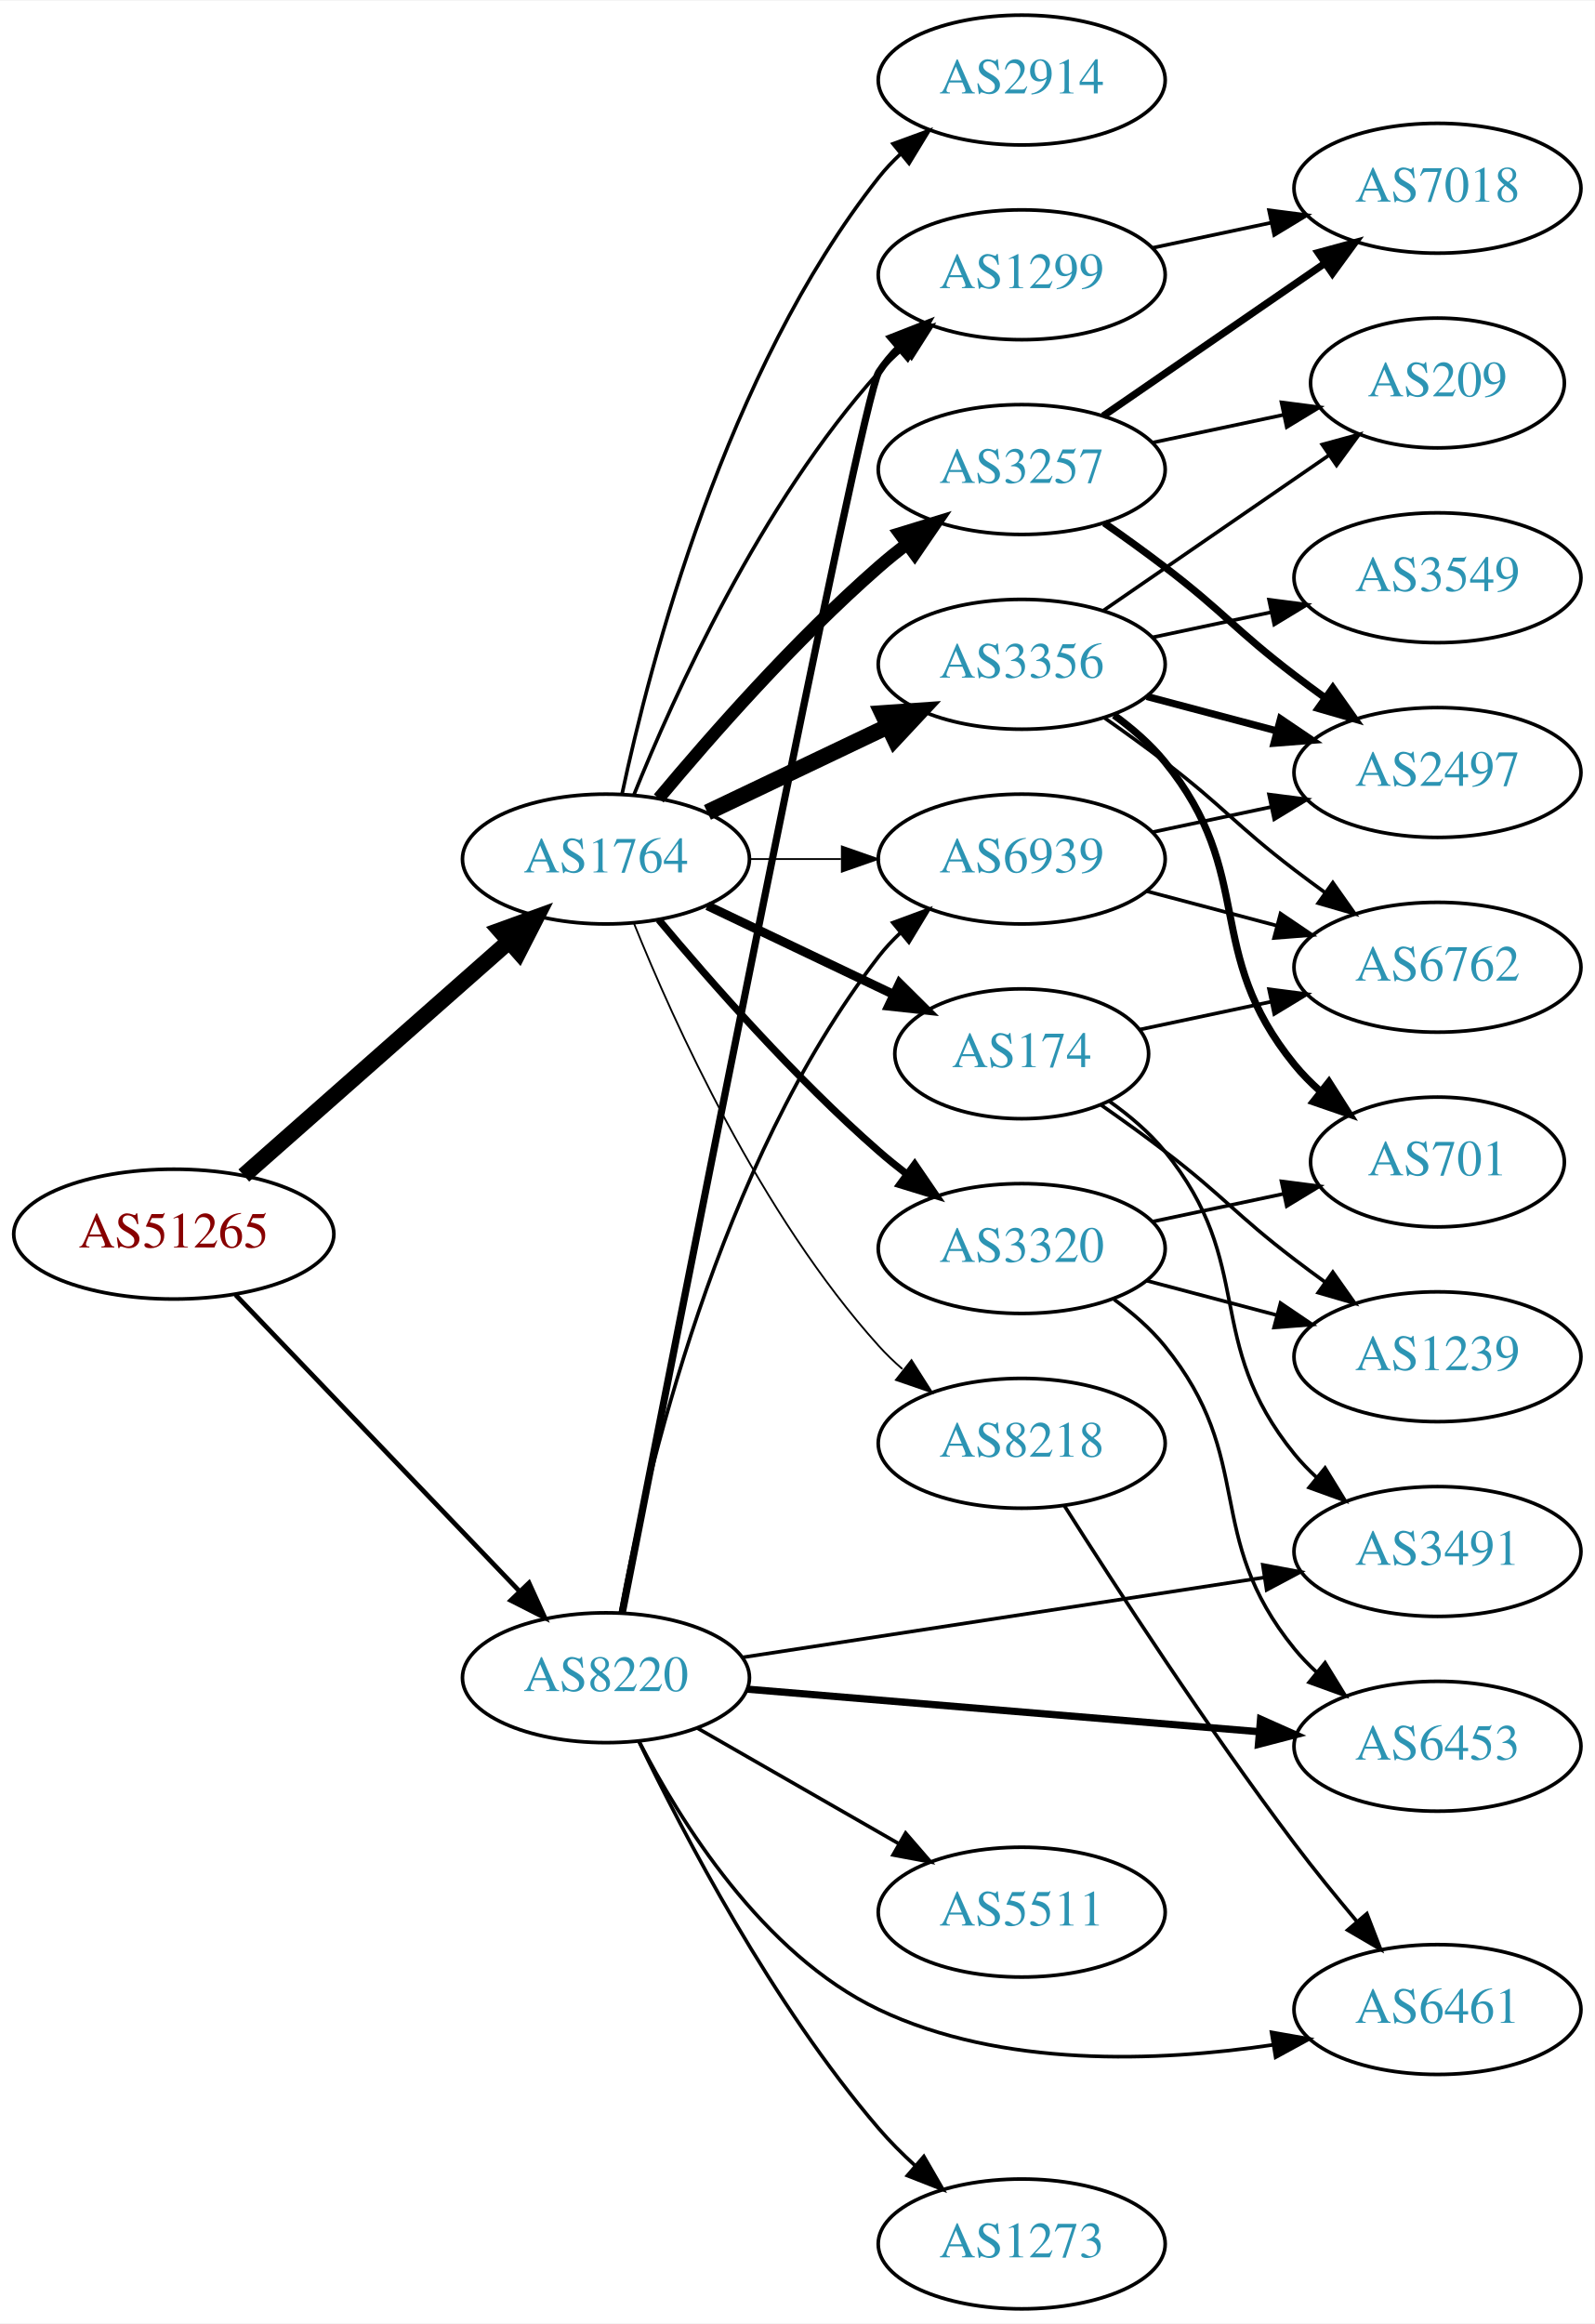
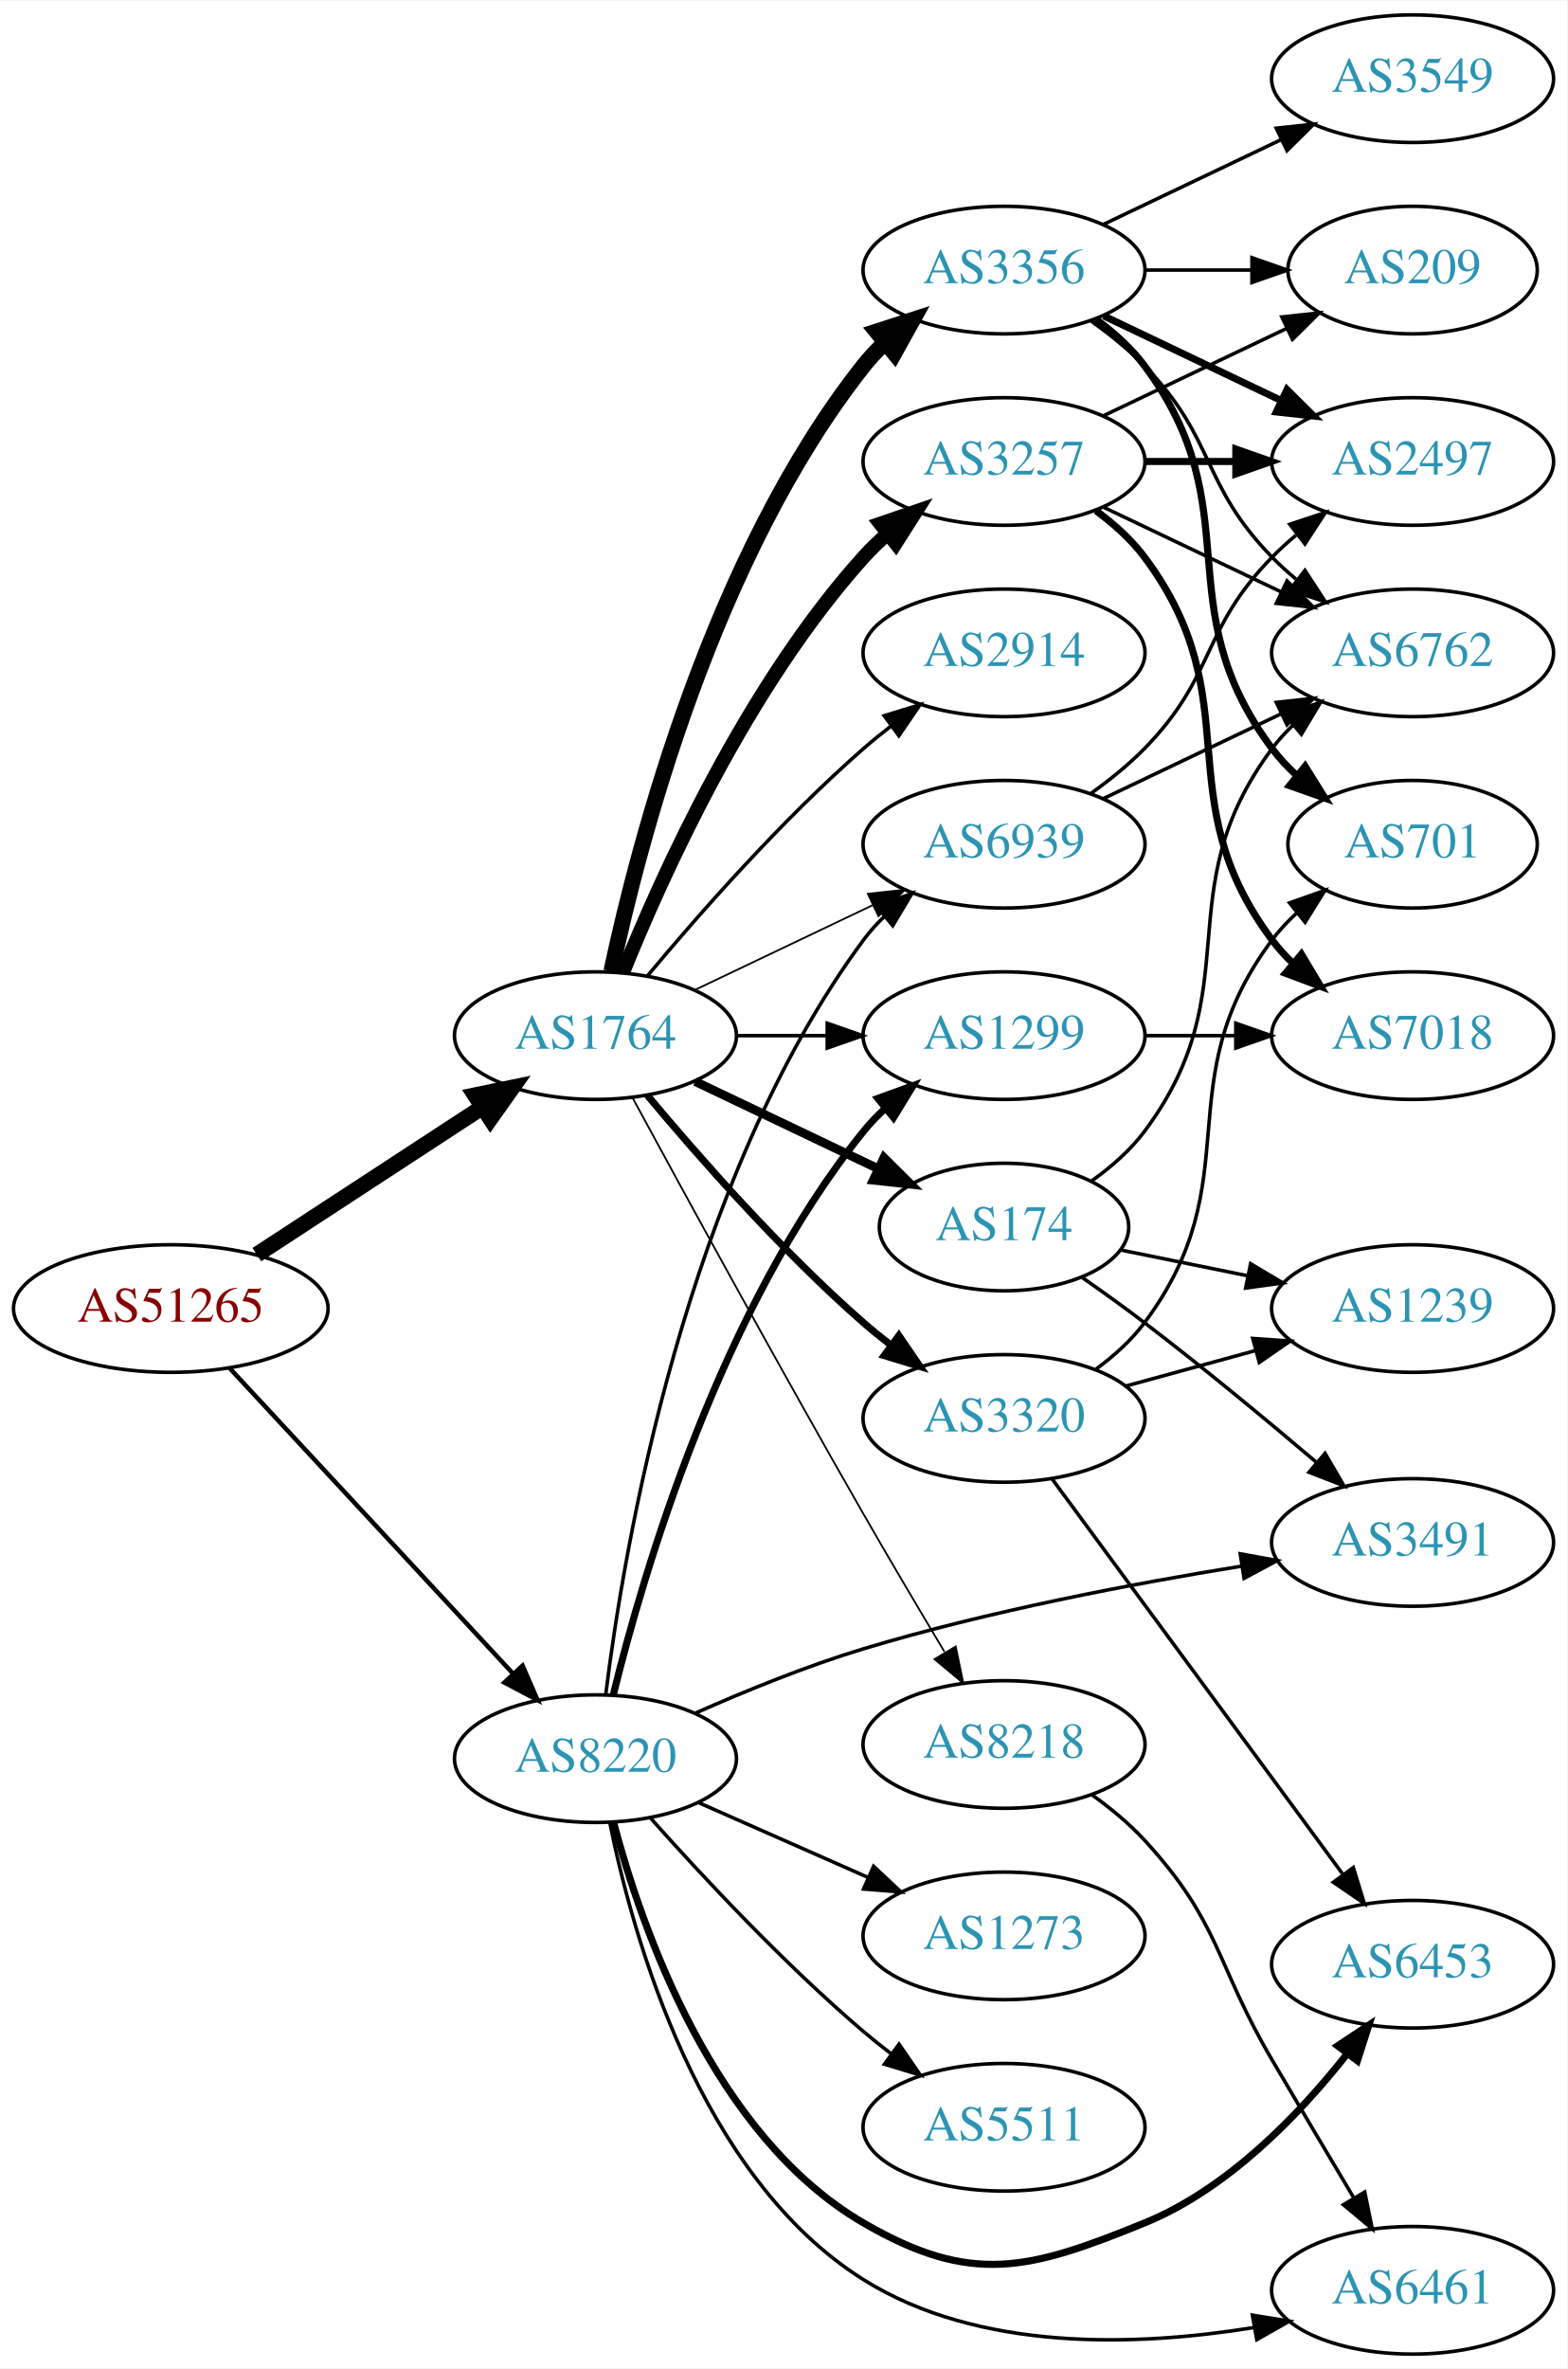
- <svg xmlns="http://www.w3.org/2000/svg" xmlns:xlink="http://www.w3.org/1999/xlink" width="442pt" height="644pt" viewBox="0.00 0.00 442.27 644.00">
-   <g id="graph0" class="graph" transform="scale(1 1) rotate(0) translate(4 640)">
-     <polygon fill="white" stroke="none" points="-4,4 -4,-640 438.271,-640 438.271,4 -4,4" />
+ <svg xmlns="http://www.w3.org/2000/svg" xmlns:xlink="http://www.w3.org/1999/xlink" width="442pt" height="668pt" viewBox="0.00 0.00 442.27 668.00">
+   <g id="graph0" class="graph" transform="scale(1 1) rotate(0) translate(4 664)">
+     <polygon fill="white" stroke="none" points="-4,4 -4,-664 438.271,-664 438.271,4 -4,4" />
    <g id="node1" class="node">
      <g id="a_node1">
        <a xlink:href="/asn/51265" xlink:title="AS51265 ~ Mass Response Service GmbH [AT]">
-           <ellipse fill="#ffffff" stroke="black" cx="44.196" cy="-298" rx="44.393" ry="18" />
-           <text text-anchor="middle" x="44.196" y="-294.3" font-family="Times,serif" font-size="14.00" fill="#880000">AS51265</text>
+           <ellipse fill="#ffffff" stroke="black" cx="44.196" cy="-295" rx="44.393" ry="18" />
+           <text text-anchor="middle" x="44.196" y="-291.3" font-family="Times,serif" font-size="14.00" fill="#880000">AS51265</text>
        </a>
      </g>
    </g>
    <g id="node2" class="node">
      <g id="a_node2">
        <a xlink:href="/asn/1764" xlink:title="AS1764 ~ NEXTLAYER-AS [AT]">
-           <ellipse fill="#ffffff" stroke="black" cx="164.039" cy="-402" rx="39.794" ry="18" />
-           <text text-anchor="middle" x="164.039" y="-398.3" font-family="Times,serif" font-size="14.00" fill="#2c94b3">AS1764</text>
+           <ellipse fill="#ffffff" stroke="black" cx="164.039" cy="-372" rx="39.794" ry="18" />
+           <text text-anchor="middle" x="164.039" y="-368.3" font-family="Times,serif" font-size="14.00" fill="#2c94b3">AS1764</text>
        </a>
      </g>
    </g>
    <g id="edge1" class="edge">
-       <path fill="none" stroke="black" stroke-width="4.5" d="M63.609,-314.25C83.326,-331.651 114.773,-359.404 137.016,-379.034" />
-       <polygon fill="black" stroke="black" stroke-width="4.5" points="134.652,-382.199 144.755,-385.864 139.863,-376.295 134.652,-382.199" />
+       <path fill="none" stroke="black" stroke-width="4.5" d="M68.478,-310.213C86.708,-322.124 112.229,-338.8 132.163,-351.826" />
+       <polygon fill="black" stroke="black" stroke-width="4.5" points="130.079,-355.168 140.605,-357.341 134.387,-348.575 130.079,-355.168" />
    </g>
    <g id="node3" class="node">
      <g id="a_node3">
        <a xlink:href="/asn/8220" xlink:title="AS8220 ~ COLT [GB]">
-           <ellipse fill="#ffffff" stroke="black" cx="164.039" cy="-175" rx="39.794" ry="18" />
-           <text text-anchor="middle" x="164.039" y="-171.3" font-family="Times,serif" font-size="14.00" fill="#2c94b3">AS8220</text>
+           <ellipse fill="#ffffff" stroke="black" cx="164.039" cy="-168" rx="39.794" ry="18" />
+           <text text-anchor="middle" x="164.039" y="-164.3" font-family="Times,serif" font-size="14.00" fill="#2c94b3">AS8220</text>
        </a>
      </g>
    </g>
    <g id="edge2" class="edge">
-       <path fill="none" stroke="black" stroke-width="1.306" d="M61.334,-281.155C81.697,-259.901 116.851,-223.209 140.026,-199.02" />
-       <polygon fill="black" stroke="black" stroke-width="1.306" points="142.704,-201.283 147.095,-191.641 137.65,-196.441 142.704,-201.283" />
+       <path fill="none" stroke="black" stroke-width="1.266" d="M60.845,-278.135C81.296,-256.095 117.247,-217.35 140.597,-192.185" />
+       <polygon fill="black" stroke="black" stroke-width="1.266" points="143.464,-194.242 147.7,-184.531 138.332,-189.481 143.464,-194.242" />
    </g>
    <g id="node4" class="node">
      <g id="a_node4">
        <a xlink:href="/asn/3356" xlink:title="AS3356 ~ Level 3 Parent, LLC [US]">
-           <ellipse fill="#ffffff" stroke="black" cx="279.332" cy="-456" rx="39.794" ry="18" />
-           <text text-anchor="middle" x="279.332" y="-452.3" font-family="Times,serif" font-size="14.00" fill="#2c94b3">AS3356</text>
+           <ellipse fill="#ffffff" stroke="black" cx="279.332" cy="-588" rx="39.794" ry="18" />
+           <text text-anchor="middle" x="279.332" y="-584.3" font-family="Times,serif" font-size="14.00" fill="#2c94b3">AS3356</text>
        </a>
      </g>
    </g>
    <g id="edge3" class="edge">
-       <path fill="none" stroke="black" stroke-width="4.5" d="M192.175,-414.934C207.169,-422.081 225.99,-431.052 242.213,-438.785" />
-       <polygon fill="black" stroke="black" stroke-width="4.5" points="240.695,-442.423 251.417,-443.171 244.084,-435.314 240.695,-442.423" />
+       <path fill="none" stroke="black" stroke-width="4.5" d="M168.529,-390.16C176.16,-426.03 197.152,-507.155 239.685,-561 241.493,-563.288 243.545,-565.462 245.74,-567.51" />
+       <polygon fill="black" stroke="black" stroke-width="4.5" points="243.373,-570.661 253.6,-573.966 248.372,-564.576 243.373,-570.661" />
    </g>
    <g id="node5" class="node">
      <g id="a_node5">
-         <a xlink:href="/asn/2914" xlink:title="AS2914 ~ NTT America, Inc. [US]">
-           <ellipse fill="#ffffff" stroke="black" cx="279.332" cy="-618" rx="39.794" ry="18" />
-           <text text-anchor="middle" x="279.332" y="-614.3" font-family="Times,serif" font-size="14.00" fill="#2c94b3">AS2914</text>
+         <a xlink:href="/asn/174" xlink:title="AS174 ~ Cogent Communications [US]">
+           <ellipse fill="#ffffff" stroke="black" cx="279.332" cy="-318" rx="35.194" ry="18" />
+           <text text-anchor="middle" x="279.332" y="-314.3" font-family="Times,serif" font-size="14.00" fill="#2c94b3">AS174</text>
        </a>
      </g>
    </g>
    <g id="edge4" class="edge">
-       <path fill="none" stroke="black" d="M168.529,-420.16C176.16,-456.03 197.152,-537.155 239.685,-591 241.493,-593.288 243.545,-595.462 245.74,-597.51" />
-       <polygon fill="black" stroke="black" points="243.651,-600.323 253.6,-603.966 248.094,-594.914 243.651,-600.323" />
+       <path fill="none" stroke="black" stroke-width="2.5" d="M192.175,-359.066C207.607,-351.71 227.092,-342.423 243.628,-334.541" />
+       <polygon fill="black" stroke="black" stroke-width="2.5" points="245.448,-337.551 252.969,-330.089 242.436,-331.232 245.448,-337.551" />
    </g>
    <g id="node6" class="node">
      <g id="a_node6">
-         <a xlink:href="/asn/174" xlink:title="AS174 ~ Cogent Communications [US]">
-           <ellipse fill="#ffffff" stroke="black" cx="279.332" cy="-348" rx="35.194" ry="18" />
-           <text text-anchor="middle" x="279.332" y="-344.3" font-family="Times,serif" font-size="14.00" fill="#2c94b3">AS174</text>
+         <a xlink:href="/asn/2914" xlink:title="AS2914 ~ NTT America, Inc. [US]">
+           <ellipse fill="#ffffff" stroke="black" cx="279.332" cy="-480" rx="39.794" ry="18" />
+           <text text-anchor="middle" x="279.332" y="-476.3" font-family="Times,serif" font-size="14.00" fill="#2c94b3">AS2914</text>
        </a>
      </g>
    </g>
    <g id="edge5" class="edge">
-       <path fill="none" stroke="black" stroke-width="2.5" d="M192.175,-389.066C207.607,-381.71 227.092,-372.423 243.628,-364.541" />
-       <polygon fill="black" stroke="black" stroke-width="2.5" points="245.448,-367.551 252.969,-360.089 242.436,-361.232 245.448,-367.551" />
+       <path fill="none" stroke="black" d="M178.669,-388.817C192.951,-405.929 216.498,-432.745 239.685,-453 242.151,-455.154 244.789,-457.294 247.487,-459.372" />
+       <polygon fill="black" stroke="black" points="245.512,-462.264 255.641,-465.37 249.66,-456.625 245.512,-462.264" />
    </g>
    <g id="node7" class="node">
      <g id="a_node7">
        <a xlink:href="/asn/3257" xlink:title="AS3257 ~ GTT [DE]">
-           <ellipse fill="#ffffff" stroke="black" cx="279.332" cy="-510" rx="39.794" ry="18" />
-           <text text-anchor="middle" x="279.332" y="-506.3" font-family="Times,serif" font-size="14.00" fill="#2c94b3">AS3257</text>
+           <ellipse fill="#ffffff" stroke="black" cx="279.332" cy="-534" rx="39.794" ry="18" />
+           <text text-anchor="middle" x="279.332" y="-530.3" font-family="Times,serif" font-size="14.00" fill="#2c94b3">AS3257</text>
        </a>
      </g>
    </g>
    <g id="edge6" class="edge">
-       <path fill="none" stroke="black" stroke-width="3.5" d="M178.669,-418.817C192.951,-435.929 216.498,-462.745 239.685,-483 242.151,-485.154 244.789,-487.294 247.487,-489.372" />
-       <polygon fill="black" stroke="black" stroke-width="3.5" points="245.512,-492.264 255.641,-495.37 249.66,-486.625 245.512,-492.264" />
+       <path fill="none" stroke="black" stroke-width="4" d="M171.786,-389.787C182.837,-417.243 206.891,-470.578 239.685,-507 241.688,-509.224 243.906,-511.363 246.239,-513.397" />
+       <polygon fill="black" stroke="black" stroke-width="4" points="244.437,-516.433 254.458,-519.873 248.769,-510.935 244.437,-516.433" />
    </g>
    <g id="node8" class="node">
      <g id="a_node8">
-         <a xlink:href="/asn/1299" xlink:title="AS1299 ~ Telia Carrier [EU]">
-           <ellipse fill="#ffffff" stroke="black" cx="279.332" cy="-564" rx="39.794" ry="18" />
-           <text text-anchor="middle" x="279.332" y="-560.3" font-family="Times,serif" font-size="14.00" fill="#2c94b3">AS1299</text>
+         <a xlink:href="/asn/3320" xlink:title="AS3320 ~ DTAG [DE]">
+           <ellipse fill="#ffffff" stroke="black" cx="279.332" cy="-264" rx="39.794" ry="18" />
+           <text text-anchor="middle" x="279.332" y="-260.3" font-family="Times,serif" font-size="14.00" fill="#2c94b3">AS3320</text>
        </a>
      </g>
    </g>
    <g id="edge7" class="edge">
-       <path fill="none" stroke="black" d="M171.786,-419.787C182.837,-447.243 206.891,-500.578 239.685,-537 241.688,-539.224 243.906,-541.363 246.239,-543.397" />
-       <polygon fill="black" stroke="black" points="244.437,-546.433 254.458,-549.873 248.769,-540.935 244.437,-546.433" />
+       <path fill="none" stroke="black" stroke-width="2" d="M178.669,-355.183C192.951,-338.071 216.498,-311.255 239.685,-291 242.151,-288.846 244.789,-286.706 247.487,-284.628" />
+       <polygon fill="black" stroke="black" stroke-width="2" points="249.66,-287.375 255.641,-278.63 245.512,-281.736 249.66,-287.375" />
    </g>
    <g id="node9" class="node">
      <g id="a_node9">
-         <a xlink:href="/asn/3320" xlink:title="AS3320 ~ DTAG [DE]">
-           <ellipse fill="#ffffff" stroke="black" cx="279.332" cy="-294" rx="39.794" ry="18" />
-           <text text-anchor="middle" x="279.332" y="-290.3" font-family="Times,serif" font-size="14.00" fill="#2c94b3">AS3320</text>
+         <a xlink:href="/asn/1299" xlink:title="AS1299 ~ Telia Carrier [EU]">
+           <ellipse fill="#ffffff" stroke="black" cx="279.332" cy="-372" rx="39.794" ry="18" />
+           <text text-anchor="middle" x="279.332" y="-368.3" font-family="Times,serif" font-size="14.00" fill="#2c94b3">AS1299</text>
        </a>
      </g>
    </g>
    <g id="edge8" class="edge">
-       <path fill="none" stroke="black" stroke-width="2" d="M178.669,-385.183C192.951,-368.071 216.498,-341.255 239.685,-321 242.151,-318.846 244.789,-316.706 247.487,-314.628" />
-       <polygon fill="black" stroke="black" stroke-width="2" points="249.66,-317.375 255.641,-308.63 245.512,-311.736 249.66,-317.375" />
+       <path fill="none" stroke="black" d="M203.711,-372C211.914,-372 220.678,-372 229.21,-372" />
+       <polygon fill="black" stroke="black" points="229.449,-375.5 239.449,-372 229.449,-368.5 229.449,-375.5" />
    </g>
    <g id="node10" class="node">
      <g id="a_node10">
-         <a xlink:href="/asn/8218" xlink:title="AS8218 ~ legacy Neotelecoms [FR]">
-           <ellipse fill="#ffffff" stroke="black" cx="279.332" cy="-240" rx="39.794" ry="18" />
-           <text text-anchor="middle" x="279.332" y="-236.3" font-family="Times,serif" font-size="14.00" fill="#2c94b3">AS8218</text>
+         <a xlink:href="/asn/6939" xlink:title="AS6939 ~ Hurricane Electric LLC [US]">
+           <ellipse fill="#ffffff" stroke="black" cx="279.332" cy="-426" rx="39.794" ry="18" />
+           <text text-anchor="middle" x="279.332" y="-422.3" font-family="Times,serif" font-size="14.00" fill="#2c94b3">AS6939</text>
        </a>
      </g>
    </g>
    <g id="edge9" class="edge">
-       <path fill="none" stroke="black" stroke-width="0.5" d="M171.786,-384.213C182.837,-356.757 206.891,-303.422 239.685,-267 241.688,-264.776 243.906,-262.637 246.239,-260.603" />
-       <polygon fill="black" stroke="black" stroke-width="0.5" points="248.769,-263.065 254.458,-254.127 244.437,-257.567 248.769,-263.065" />
+       <path fill="none" stroke="black" stroke-width="0.5" d="M192.175,-384.934C207.169,-392.081 225.99,-401.052 242.213,-408.785" />
+       <polygon fill="black" stroke="black" stroke-width="0.5" points="240.884,-412.028 251.417,-413.171 243.895,-405.709 240.884,-412.028" />
    </g>
    <g id="node11" class="node">
      <g id="a_node11">
-         <a xlink:href="/asn/6939" xlink:title="AS6939 ~ Hurricane Electric LLC [US]">
-           <ellipse fill="#ffffff" stroke="black" cx="279.332" cy="-402" rx="39.794" ry="18" />
-           <text text-anchor="middle" x="279.332" y="-398.3" font-family="Times,serif" font-size="14.00" fill="#2c94b3">AS6939</text>
+         <a xlink:href="/asn/8218" xlink:title="AS8218 ~ legacy Neotelecoms [FR]">
+           <ellipse fill="#ffffff" stroke="black" cx="279.332" cy="-172" rx="39.794" ry="18" />
+           <text text-anchor="middle" x="279.332" y="-168.3" font-family="Times,serif" font-size="14.00" fill="#2c94b3">AS8218</text>
        </a>
      </g>
    </g>
    <g id="edge10" class="edge">
-       <path fill="none" stroke="black" stroke-width="0.5" d="M203.711,-402C211.914,-402 220.678,-402 229.21,-402" />
-       <polygon fill="black" stroke="black" stroke-width="0.5" points="229.449,-405.5 239.449,-402 229.449,-398.5 229.449,-405.5" />
-     </g>
-     <g id="edge26" class="edge">
-       <path fill="none" stroke="black" stroke-width="2" d="M168.57,-193.034C182.722,-265.194 234.812,-529.597 239.685,-537 241.288,-539.435 243.194,-541.716 245.286,-543.838" />
-       <polygon fill="black" stroke="black" stroke-width="2" points="243.09,-546.565 252.954,-550.432 247.654,-541.258 243.09,-546.565" />
-     </g>
-     <g id="edge32" class="edge">
-       <path fill="none" stroke="black" d="M168.034,-193.06C174.973,-230.403 195.086,-317.428 239.685,-375 241.471,-377.305 243.508,-379.491 245.692,-381.548" />
-       <polygon fill="black" stroke="black" points="243.591,-384.352 253.531,-388.019 248.048,-378.954 243.591,-384.352" />
+       <path fill="none" stroke="black" stroke-width="0.5" d="M174.528,-354.427C188.54,-328.571 215.7,-278.817 239.685,-237 247.056,-224.15 255.437,-210 262.506,-198.192" />
+       <polygon fill="black" stroke="black" stroke-width="0.5" points="265.701,-199.669 267.849,-189.294 259.7,-196.065 265.701,-199.669" />
+     </g>
+     <g id="edge27" class="edge">
+       <path fill="none" stroke="black" stroke-width="2" d="M169.087,-186.054C177.45,-220.154 199.315,-295.082 239.685,-345 241.519,-347.267 243.59,-349.426 245.798,-351.463" />
+       <polygon fill="black" stroke="black" stroke-width="2" points="243.723,-354.287 253.682,-357.899 248.149,-348.864 243.723,-354.287" />
+     </g>
+     <g id="edge31" class="edge">
+       <path fill="none" stroke="black" d="M166.92,-185.974C172.024,-227.329 189.314,-330.888 239.685,-399 241.419,-401.344 243.418,-403.559 245.576,-405.635" />
+       <polygon fill="black" stroke="black" points="243.449,-408.418 253.367,-412.144 247.937,-403.046 243.449,-408.418" />
    </g>
    <g id="node17" class="node">
      <g id="a_node17">
        <a xlink:href="/asn/3491" xlink:title="AS3491 ~ PCCW Global, Inc. [US]">
-           <ellipse fill="#ffffff" stroke="black" cx="394.625" cy="-210" rx="39.794" ry="18" />
-           <text text-anchor="middle" x="394.625" y="-206.3" font-family="Times,serif" font-size="14.00" fill="#2c94b3">AS3491</text>
-         </a>
-       </g>
-     </g>
-     <g id="edge31" class="edge">
-       <path fill="none" stroke="black" d="M201.765,-180.623C241.139,-186.652 303.767,-196.241 346.689,-202.814" />
-       <polygon fill="black" stroke="black" points="346.196,-206.279 356.61,-204.333 347.255,-199.359 346.196,-206.279" />
+           <ellipse fill="#ffffff" stroke="black" cx="394.625" cy="-229" rx="39.794" ry="18" />
+           <text text-anchor="middle" x="394.625" y="-225.3" font-family="Times,serif" font-size="14.00" fill="#2c94b3">AS3491</text>
+         </a>
+       </g>
+     </g>
+     <g id="edge33" class="edge">
+       <path fill="none" stroke="black" d="M192.207,-180.833C206.155,-187.02 223.564,-194.136 239.685,-199 274.815,-209.6 315.619,-217.353 346.388,-222.32" />
+       <polygon fill="black" stroke="black" points="345.992,-225.801 356.415,-223.897 347.08,-218.886 345.992,-225.801" />
    </g>
    <g id="node20" class="node">
      <g id="a_node20">
        <a xlink:href="/asn/6453" xlink:title="AS6453 ~ TATA COMMUNICATIONS (AMERICA) INC [US]">
-           <ellipse fill="#ffffff" stroke="black" cx="394.625" cy="-156" rx="39.794" ry="18" />
-           <text text-anchor="middle" x="394.625" y="-152.3" font-family="Times,serif" font-size="14.00" fill="#2c94b3">AS6453</text>
-         </a>
-       </g>
-     </g>
-     <g id="edge28" class="edge">
-       <path fill="none" stroke="black" stroke-width="2" d="M203.299,-171.82C242.28,-168.58 302.858,-163.545 345.169,-160.028" />
-       <polygon fill="black" stroke="black" stroke-width="2" points="345.564,-163.507 355.24,-159.191 344.984,-156.531 345.564,-163.507" />
+           <ellipse fill="#ffffff" stroke="black" cx="394.625" cy="-110" rx="39.794" ry="18" />
+           <text text-anchor="middle" x="394.625" y="-106.3" font-family="Times,serif" font-size="14.00" fill="#2c94b3">AS6453</text>
+         </a>
+       </g>
+     </g>
+     <g id="edge29" class="edge">
+       <path fill="none" stroke="black" stroke-width="2" d="M169.16,-149.94C177.041,-120.158 197.363,-61.595 239.685,-37 270.155,-19.293 286.345,-23.695 318.978,-37 342.419,-46.557 362.5,-67.412 375.91,-84.394" />
+       <polygon fill="black" stroke="black" stroke-width="2" points="373.474,-86.975 382.297,-92.841 379.058,-82.753 373.474,-86.975" />
    </g>
    <g id="node21" class="node">
      <g id="a_node21">
        <a xlink:href="/asn/5511" xlink:title="AS5511 ~ Orange S.A. [FR]">
-           <ellipse fill="#ffffff" stroke="black" cx="279.332" cy="-110" rx="39.794" ry="18" />
-           <text text-anchor="middle" x="279.332" y="-106.3" font-family="Times,serif" font-size="14.00" fill="#2c94b3">AS5511</text>
-         </a>
-       </g>
-     </g>
-     <g id="edge27" class="edge">
-       <path fill="none" stroke="black" d="M189.343,-161.056C205.621,-151.717 227.257,-139.303 245.119,-129.055" />
-       <polygon fill="black" stroke="black" points="247.136,-131.933 254.068,-123.921 243.652,-125.862 247.136,-131.933" />
+           <ellipse fill="#ffffff" stroke="black" cx="279.332" cy="-64" rx="39.794" ry="18" />
+           <text text-anchor="middle" x="279.332" y="-60.3" font-family="Times,serif" font-size="14.00" fill="#2c94b3">AS5511</text>
+         </a>
+       </g>
+     </g>
+     <g id="edge28" class="edge">
+       <path fill="none" stroke="black" d="M179.634,-151.172C194.103,-134.933 217.287,-110.072 239.685,-91 242.178,-88.877 244.835,-86.759 247.544,-84.695" />
+       <polygon fill="black" stroke="black" points="249.712,-87.447 255.718,-78.719 245.58,-81.796 249.712,-87.447" />
    </g>
    <g id="node22" class="node">
      <g id="a_node22">
        <a xlink:href="/asn/6461" xlink:title="AS6461 ~ Zayo Bandwidth [US]">
-           <ellipse fill="#ffffff" stroke="black" cx="394.625" cy="-83" rx="39.794" ry="18" />
-           <text text-anchor="middle" x="394.625" y="-79.3" font-family="Times,serif" font-size="14.00" fill="#2c94b3">AS6461</text>
-         </a>
-       </g>
-     </g>
-     <g id="edge29" class="edge">
-       <path fill="none" stroke="black" d="M173.163,-157.467C184.502,-135.362 207.375,-98.392 239.685,-83 273.757,-66.768 317.082,-68.444 349.083,-73.21" />
-       <polygon fill="black" stroke="black" points="348.614,-76.68 359.049,-74.848 349.749,-69.773 348.614,-76.68" />
+           <ellipse fill="#ffffff" stroke="black" cx="394.625" cy="-18" rx="39.794" ry="18" />
+           <text text-anchor="middle" x="394.625" y="-14.3" font-family="Times,serif" font-size="14.00" fill="#2c94b3">AS6461</text>
+         </a>
+       </g>
+     </g>
+     <g id="edge30" class="edge">
+       <path fill="none" stroke="black" d="M168.075,-150C174.614,-117.58 193.372,-50.049 239.685,-21 272.276,-0.558 316.878,-2.152 349.684,-7.467" />
+       <polygon fill="black" stroke="black" points="349.429,-10.977 359.89,-9.3 350.667,-4.088 349.429,-10.977" />
    </g>
    <g id="node23" class="node">
      <g id="a_node23">
        <a xlink:href="/asn/1273" xlink:title="AS1273 ~ Vodafone Group PLC [EU]">
-           <ellipse fill="#ffffff" stroke="black" cx="279.332" cy="-18" rx="39.794" ry="18" />
-           <text text-anchor="middle" x="279.332" y="-14.3" font-family="Times,serif" font-size="14.00" fill="#2c94b3">AS1273</text>
-         </a>
-       </g>
-     </g>
-     <g id="edge30" class="edge">
-       <path fill="none" stroke="black" d="M173.243,-157.199C185.474,-131.776 210.235,-84.348 239.685,-50 242.701,-46.483 246.132,-43.046 249.675,-39.807" />
-       <polygon fill="black" stroke="black" points="252.195,-42.256 257.494,-33.081 247.63,-36.949 252.195,-42.256" />
+           <ellipse fill="#ffffff" stroke="black" cx="279.332" cy="-118" rx="39.794" ry="18" />
+           <text text-anchor="middle" x="279.332" y="-114.3" font-family="Times,serif" font-size="14.00" fill="#2c94b3">AS1273</text>
+         </a>
+       </g>
+     </g>
+     <g id="edge32" class="edge">
+       <path fill="none" stroke="black" d="M193.044,-155.64C207.478,-149.27 225.279,-141.414 240.878,-134.53" />
+       <polygon fill="black" stroke="black" points="242.521,-137.63 250.256,-130.391 239.694,-131.226 242.521,-137.63" />
    </g>
    <g id="node12" class="node">
      <g id="a_node12">
-         <a xlink:href="/asn/2497" xlink:title="AS2497 ~ Internet Initiative Japan Inc. [JP]">
-           <ellipse fill="#ffffff" stroke="black" cx="394.625" cy="-426" rx="39.794" ry="18" />
-           <text text-anchor="middle" x="394.625" y="-422.3" font-family="Times,serif" font-size="14.00" fill="#2c94b3">AS2497</text>
+         <a xlink:href="/asn/6762" xlink:title="AS6762 ~ TELECOM ITALIA SPARKLE S.p.A. [IT]">
+           <ellipse fill="#ffffff" stroke="black" cx="394.625" cy="-480" rx="39.794" ry="18" />
+           <text text-anchor="middle" x="394.625" y="-476.3" font-family="Times,serif" font-size="14.00" fill="#2c94b3">AS6762</text>
        </a>
      </g>
    </g>
    <g id="edge11" class="edge">
-       <path fill="none" stroke="black" stroke-width="2" d="M314.016,-447.08C325.329,-444.085 338.112,-440.7 350.072,-437.533" />
-       <polygon fill="black" stroke="black" stroke-width="2" points="351.103,-440.88 359.874,-434.937 349.311,-434.114 351.103,-440.88" />
+       <path fill="none" stroke="black" d="M303.926,-573.611C309.182,-569.852 314.513,-565.563 318.978,-561 339.151,-540.383 334.806,-527.617 354.978,-507 357.071,-504.861 359.354,-502.782 361.731,-500.79" />
+       <polygon fill="black" stroke="black" points="364.249,-503.268 370.031,-494.389 359.974,-497.725 364.249,-503.268" />
    </g>
    <g id="node13" class="node">
      <g id="a_node13">
-         <a xlink:href="/asn/6762" xlink:title="AS6762 ~ TELECOM ITALIA SPARKLE S.p.A. [IT]">
-           <ellipse fill="#ffffff" stroke="black" cx="394.625" cy="-372" rx="39.794" ry="18" />
-           <text text-anchor="middle" x="394.625" y="-368.3" font-family="Times,serif" font-size="14.00" fill="#2c94b3">AS6762</text>
+         <a xlink:href="/asn/3549" xlink:title="AS3549 ~ Level 3 Parent, LLC [US]">
+           <ellipse fill="#ffffff" stroke="black" cx="394.625" cy="-642" rx="39.794" ry="18" />
+           <text text-anchor="middle" x="394.625" y="-638.3" font-family="Times,serif" font-size="14.00" fill="#2c94b3">AS3549</text>
        </a>
      </g>
    </g>
    <g id="edge12" class="edge">
-       <path fill="none" stroke="black" d="M302.231,-441.182C307.763,-437.308 313.644,-433.074 318.978,-429 335.53,-416.358 338.427,-411.642 354.978,-399 357.728,-396.899 360.624,-394.756 363.543,-392.642" />
-       <polygon fill="black" stroke="black" points="365.608,-395.468 371.725,-386.818 361.549,-389.765 365.608,-395.468" />
+       <path fill="none" stroke="black" d="M307.468,-600.934C322.462,-608.081 341.283,-617.052 357.506,-624.785" />
+       <polygon fill="black" stroke="black" points="356.177,-628.028 366.71,-629.171 359.188,-621.709 356.177,-628.028" />
    </g>
    <g id="node14" class="node">
      <g id="a_node14">
-         <a xlink:href="/asn/701" xlink:title="AS701 ~ UUNET [US]">
-           <ellipse fill="#ffffff" stroke="black" cx="394.625" cy="-318" rx="35.194" ry="18" />
-           <text text-anchor="middle" x="394.625" y="-314.3" font-family="Times,serif" font-size="14.00" fill="#2c94b3">AS701</text>
+         <a xlink:href="/asn/2497" xlink:title="AS2497 ~ Internet Initiative Japan Inc. [JP]">
+           <ellipse fill="#ffffff" stroke="black" cx="394.625" cy="-534" rx="39.794" ry="18" />
+           <text text-anchor="middle" x="394.625" y="-530.3" font-family="Times,serif" font-size="14.00" fill="#2c94b3">AS2497</text>
        </a>
      </g>
    </g>
    <g id="edge13" class="edge">
-       <path fill="none" stroke="black" stroke-width="2" d="M304.96,-441.883C310.052,-438.165 315.053,-433.825 318.978,-429 344.611,-397.492 329.345,-376.508 354.978,-345 357.096,-342.397 359.526,-339.935 362.116,-337.636" />
-       <polygon fill="black" stroke="black" stroke-width="2" points="364.525,-340.193 370.203,-331.249 360.186,-334.7 364.525,-340.193" />
+       <path fill="none" stroke="black" stroke-width="2" d="M307.468,-575.066C322.462,-567.919 341.283,-558.948 357.506,-551.215" />
+       <polygon fill="black" stroke="black" stroke-width="2" points="359.188,-554.291 366.71,-546.829 356.177,-547.972 359.188,-554.291" />
    </g>
    <g id="node15" class="node">
      <g id="a_node15">
-         <a xlink:href="/asn/3549" xlink:title="AS3549 ~ Level 3 Parent, LLC [US]">
-           <ellipse fill="#ffffff" stroke="black" cx="394.625" cy="-480" rx="39.794" ry="18" />
-           <text text-anchor="middle" x="394.625" y="-476.3" font-family="Times,serif" font-size="14.00" fill="#2c94b3">AS3549</text>
+         <a xlink:href="/asn/701" xlink:title="AS701 ~ UUNET [US]">
+           <ellipse fill="#ffffff" stroke="black" cx="394.625" cy="-426" rx="35.194" ry="18" />
+           <text text-anchor="middle" x="394.625" y="-422.3" font-family="Times,serif" font-size="14.00" fill="#2c94b3">AS701</text>
        </a>
      </g>
    </g>
    <g id="edge14" class="edge">
-       <path fill="none" stroke="black" d="M315.557,-463.462C326.001,-465.675 337.584,-468.128 348.561,-470.454" />
-       <polygon fill="black" stroke="black" points="347.913,-473.894 358.421,-472.542 349.363,-467.046 347.913,-473.894" />
+       <path fill="none" stroke="black" stroke-width="2" d="M305.262,-574.118C310.338,-570.389 315.256,-565.984 318.978,-561 349.249,-520.458 324.707,-493.542 354.978,-453 356.986,-450.311 359.342,-447.791 361.883,-445.454" />
+       <polygon fill="black" stroke="black" stroke-width="2" points="364.297,-448.004 369.898,-439.011 359.912,-442.548 364.297,-448.004" />
    </g>
    <g id="node16" class="node">
      <g id="a_node16">
        <a xlink:href="/asn/209" xlink:title="AS209 ~ CenturyLink Communications, LLC [US]">
-           <ellipse fill="#ffffff" stroke="black" cx="394.625" cy="-534" rx="35.194" ry="18" />
-           <text text-anchor="middle" x="394.625" y="-530.3" font-family="Times,serif" font-size="14.00" fill="#2c94b3">AS209</text>
+           <ellipse fill="#ffffff" stroke="black" cx="394.625" cy="-588" rx="35.194" ry="18" />
+           <text text-anchor="middle" x="394.625" y="-584.3" font-family="Times,serif" font-size="14.00" fill="#2c94b3">AS209</text>
        </a>
      </g>
    </g>
    <g id="edge15" class="edge">
-       <path fill="none" stroke="black" d="M301.908,-470.855C319.692,-483.099 345.079,-500.578 364.637,-514.043" />
-       <polygon fill="black" stroke="black" points="362.672,-516.939 372.893,-519.727 366.641,-511.173 362.672,-516.939" />
+       <path fill="none" stroke="black" d="M319.004,-588C328.709,-588 339.2,-588 349.163,-588" />
+       <polygon fill="black" stroke="black" points="349.299,-591.5 359.299,-588 349.299,-584.5 349.299,-591.5" />
    </g>
    <g id="edge18" class="edge">
-       <path fill="none" stroke="black" d="M312.192,-354.749C323.44,-357.132 336.314,-359.859 348.453,-362.431" />
-       <polygon fill="black" stroke="black" points="347.917,-365.895 358.426,-364.543 349.368,-359.047 347.917,-365.895" />
+       <path fill="none" stroke="black" d="M304.058,-331.011C309.555,-334.919 314.963,-339.622 318.978,-345 349.249,-385.542 324.707,-412.458 354.978,-453 356.723,-455.336 358.73,-457.545 360.893,-459.617" />
+       <polygon fill="black" stroke="black" points="358.771,-462.405 368.694,-466.118 363.253,-457.027 358.771,-462.405" />
    </g>
    <g id="edge16" class="edge">
-       <path fill="none" stroke="black" d="M303.753,-334.751C309.255,-330.847 314.743,-326.206 318.978,-321 344.611,-289.492 329.345,-268.508 354.978,-237 356.818,-234.738 358.895,-232.583 361.106,-230.549" />
-       <polygon fill="black" stroke="black" points="363.456,-233.148 368.996,-224.117 359.033,-227.722 363.456,-233.148" />
+       <path fill="none" stroke="black" d="M301.419,-303.74C307.183,-299.716 313.381,-295.268 318.978,-291 335.44,-278.448 353.297,-263.66 367.418,-251.676" />
+       <polygon fill="black" stroke="black" points="369.927,-254.136 375.261,-244.982 365.382,-248.812 369.927,-254.136" />
    </g>
    <g id="node18" class="node">
      <g id="a_node18">
        <a xlink:href="/asn/1239" xlink:title="AS1239 ~ Sprint [US]">
-           <ellipse fill="#ffffff" stroke="black" cx="394.625" cy="-264" rx="39.794" ry="18" />
-           <text text-anchor="middle" x="394.625" y="-260.3" font-family="Times,serif" font-size="14.00" fill="#2c94b3">AS1239</text>
+           <ellipse fill="#ffffff" stroke="black" cx="394.625" cy="-295" rx="39.794" ry="18" />
+           <text text-anchor="middle" x="394.625" y="-291.3" font-family="Times,serif" font-size="14.00" fill="#2c94b3">AS1239</text>
        </a>
      </g>
    </g>
    <g id="edge17" class="edge">
-       <path fill="none" stroke="black" d="M301.424,-333.746C307.187,-329.722 313.384,-325.273 318.978,-321 335.53,-308.358 338.427,-303.642 354.978,-291 357.728,-288.899 360.624,-286.756 363.543,-284.642" />
-       <polygon fill="black" stroke="black" points="365.608,-287.468 371.725,-278.818 361.549,-281.765 365.608,-287.468" />
-     </g>
-     <g id="edge20" class="edge">
-       <path fill="none" stroke="black" stroke-width="2" d="M302.231,-495.182C307.763,-491.308 313.644,-487.074 318.978,-483 335.53,-470.358 338.427,-465.642 354.978,-453 357.728,-450.899 360.624,-448.756 363.543,-446.642" />
-       <polygon fill="black" stroke="black" stroke-width="2" points="365.608,-449.468 371.725,-440.818 361.549,-443.765 365.608,-449.468" />
+       <path fill="none" stroke="black" d="M312.192,-311.532C323.338,-309.269 336.08,-306.682 348.122,-304.238" />
+       <polygon fill="black" stroke="black" points="348.918,-307.647 358.022,-302.228 347.526,-300.787 348.918,-307.647" />
    </g>
    <g id="edge21" class="edge">
-       <path fill="none" stroke="black" d="M315.557,-517.462C327.127,-519.913 340.096,-522.66 352.089,-525.201" />
-       <polygon fill="black" stroke="black" points="351.374,-528.627 361.883,-527.276 352.825,-521.779 351.374,-528.627" />
+       <path fill="none" stroke="black" d="M307.468,-521.066C322.462,-513.919 341.283,-504.948 357.506,-497.215" />
+       <polygon fill="black" stroke="black" points="359.188,-500.291 366.71,-492.829 356.177,-493.972 359.188,-500.291" />
+     </g>
+     <g id="edge19" class="edge">
+       <path fill="none" stroke="black" stroke-width="2" d="M319.004,-534C327.207,-534 335.971,-534 344.503,-534" />
+       <polygon fill="black" stroke="black" stroke-width="2" points="344.742,-537.5 354.742,-534 344.742,-530.5 344.742,-537.5" />
+     </g>
+     <g id="edge22" class="edge">
+       <path fill="none" stroke="black" d="M307.468,-546.934C322.9,-554.29 342.385,-563.577 358.92,-571.459" />
+       <polygon fill="black" stroke="black" points="357.729,-574.768 368.262,-575.911 360.741,-568.449 357.729,-574.768" />
    </g>
    <g id="node19" class="node">
      <g id="a_node19">
        <a xlink:href="/asn/7018" xlink:title="AS7018 ~ AT&amp;T Services, Inc. [US]">
-           <ellipse fill="#ffffff" stroke="black" cx="394.625" cy="-588" rx="39.794" ry="18" />
-           <text text-anchor="middle" x="394.625" y="-584.3" font-family="Times,serif" font-size="14.00" fill="#2c94b3">AS7018</text>
-         </a>
-       </g>
-     </g>
-     <g id="edge19" class="edge">
-       <path fill="none" stroke="black" stroke-width="2" d="M301.908,-524.855C319.278,-536.814 343.902,-553.767 363.263,-567.096" />
-       <polygon fill="black" stroke="black" stroke-width="2" points="361.521,-570.147 371.743,-572.935 365.491,-564.381 361.521,-570.147" />
+           <ellipse fill="#ffffff" stroke="black" cx="394.625" cy="-372" rx="39.794" ry="18" />
+           <text text-anchor="middle" x="394.625" y="-368.3" font-family="Times,serif" font-size="14.00" fill="#2c94b3">AS7018</text>
+         </a>
+       </g>
+     </g>
+     <g id="edge20" class="edge">
+       <path fill="none" stroke="black" stroke-width="2" d="M305.262,-520.118C310.338,-516.389 315.256,-511.984 318.978,-507 349.249,-466.458 324.707,-439.542 354.978,-399 356.723,-396.664 358.73,-394.455 360.893,-392.383" />
+       <polygon fill="black" stroke="black" stroke-width="2" points="363.253,-394.973 368.694,-385.882 358.771,-389.595 363.253,-394.973" />
+     </g>
+     <g id="edge24" class="edge">
+       <path fill="none" stroke="black" d="M305.262,-277.882C310.338,-281.611 315.256,-286.016 318.978,-291 349.249,-331.542 324.707,-358.458 354.978,-399 356.986,-401.689 359.342,-404.209 361.883,-406.546" />
+       <polygon fill="black" stroke="black" points="359.912,-409.452 369.898,-412.989 364.297,-403.996 359.912,-409.452" />
+     </g>
+     <g id="edge23" class="edge">
+       <path fill="none" stroke="black" d="M313.71,-273.133C325.133,-276.259 338.083,-279.802 350.182,-283.113" />
+       <polygon fill="black" stroke="black" points="349.524,-286.561 360.093,-285.825 351.371,-279.81 349.524,-286.561" />
    </g>
    <g id="edge25" class="edge">
-       <path fill="none" stroke="black" d="M315.557,-571.462C326.001,-573.675 337.584,-576.128 348.561,-578.454" />
-       <polygon fill="black" stroke="black" points="347.913,-581.894 358.421,-580.542 349.363,-575.046 347.913,-581.894" />
-     </g>
-     <g id="edge22" class="edge">
-       <path fill="none" stroke="black" d="M315.557,-301.462C327.127,-303.913 340.096,-306.66 352.089,-309.201" />
-       <polygon fill="black" stroke="black" points="351.374,-312.627 361.883,-311.276 352.825,-305.779 351.374,-312.627" />
-     </g>
-     <g id="edge23" class="edge">
-       <path fill="none" stroke="black" d="M314.016,-285.08C325.329,-282.085 338.112,-278.7 350.072,-275.533" />
-       <polygon fill="black" stroke="black" points="351.103,-278.88 359.874,-272.937 349.311,-272.114 351.103,-278.88" />
-     </g>
-     <g id="edge24" class="edge">
-       <path fill="none" stroke="black" d="M304.96,-279.883C310.052,-276.165 315.053,-271.825 318.978,-267 344.611,-235.492 329.345,-214.508 354.978,-183 356.818,-180.738 358.895,-178.583 361.106,-176.549" />
-       <polygon fill="black" stroke="black" points="363.456,-179.148 368.996,-170.117 359.033,-173.722 363.456,-179.148" />
-     </g>
-     <g id="edge33" class="edge">
-       <path fill="none" stroke="black" d="M291.163,-222.683C305.218,-200.503 330.812,-161.095 354.978,-129 360.389,-121.813 366.541,-114.247 372.32,-107.374" />
-       <polygon fill="black" stroke="black" points="375.047,-109.57 378.867,-99.687 369.718,-105.031 375.047,-109.57" />
+       <path fill="none" stroke="black" d="M292.889,-246.931C312.795,-219.873 351.709,-166.976 374.912,-135.436" />
+       <polygon fill="black" stroke="black" points="377.905,-137.275 381.011,-127.146 372.266,-133.127 377.905,-137.275" />
+     </g>
+     <g id="edge26" class="edge">
+       <path fill="none" stroke="black" d="M319.004,-372C327.207,-372 335.971,-372 344.503,-372" />
+       <polygon fill="black" stroke="black" points="344.742,-375.5 354.742,-372 344.742,-368.5 344.742,-375.5" />
+     </g>
+     <g id="edge34" class="edge">
+       <path fill="none" stroke="black" d="M307.468,-438.934C322.462,-446.081 341.283,-455.052 357.506,-462.785" />
+       <polygon fill="black" stroke="black" points="356.177,-466.028 366.71,-467.171 359.188,-459.709 356.177,-466.028" />
    </g>
    <g id="edge35" class="edge">
-       <path fill="none" stroke="black" d="M315.557,-409.462C326.001,-411.675 337.584,-414.128 348.561,-416.454" />
-       <polygon fill="black" stroke="black" points="347.913,-419.894 358.421,-418.542 349.363,-413.046 347.913,-419.894" />
-     </g>
-     <g id="edge34" class="edge">
-       <path fill="none" stroke="black" d="M314.016,-393.08C325.329,-390.085 338.112,-386.7 350.072,-383.533" />
-       <polygon fill="black" stroke="black" points="351.103,-386.88 359.874,-380.937 349.311,-380.114 351.103,-386.88" />
+       <path fill="none" stroke="black" d="M303.926,-440.389C309.182,-444.148 314.513,-448.437 318.978,-453 339.151,-473.617 334.806,-486.383 354.978,-507 357.071,-509.139 359.354,-511.218 361.731,-513.21" />
+       <polygon fill="black" stroke="black" points="359.974,-516.275 370.031,-519.611 364.249,-510.732 359.974,-516.275" />
+     </g>
+     <g id="edge36" class="edge">
+       <path fill="none" stroke="black" d="M304.134,-157.808C309.381,-154.041 314.657,-149.699 318.978,-145 340.546,-121.545 338.836,-110.472 354.978,-83 362.483,-70.228 370.88,-56.087 377.925,-44.265" />
+       <polygon fill="black" stroke="black" points="381.124,-45.733 383.242,-35.352 375.113,-42.147 381.124,-45.733" />
    </g>
  </g>
</svg>
